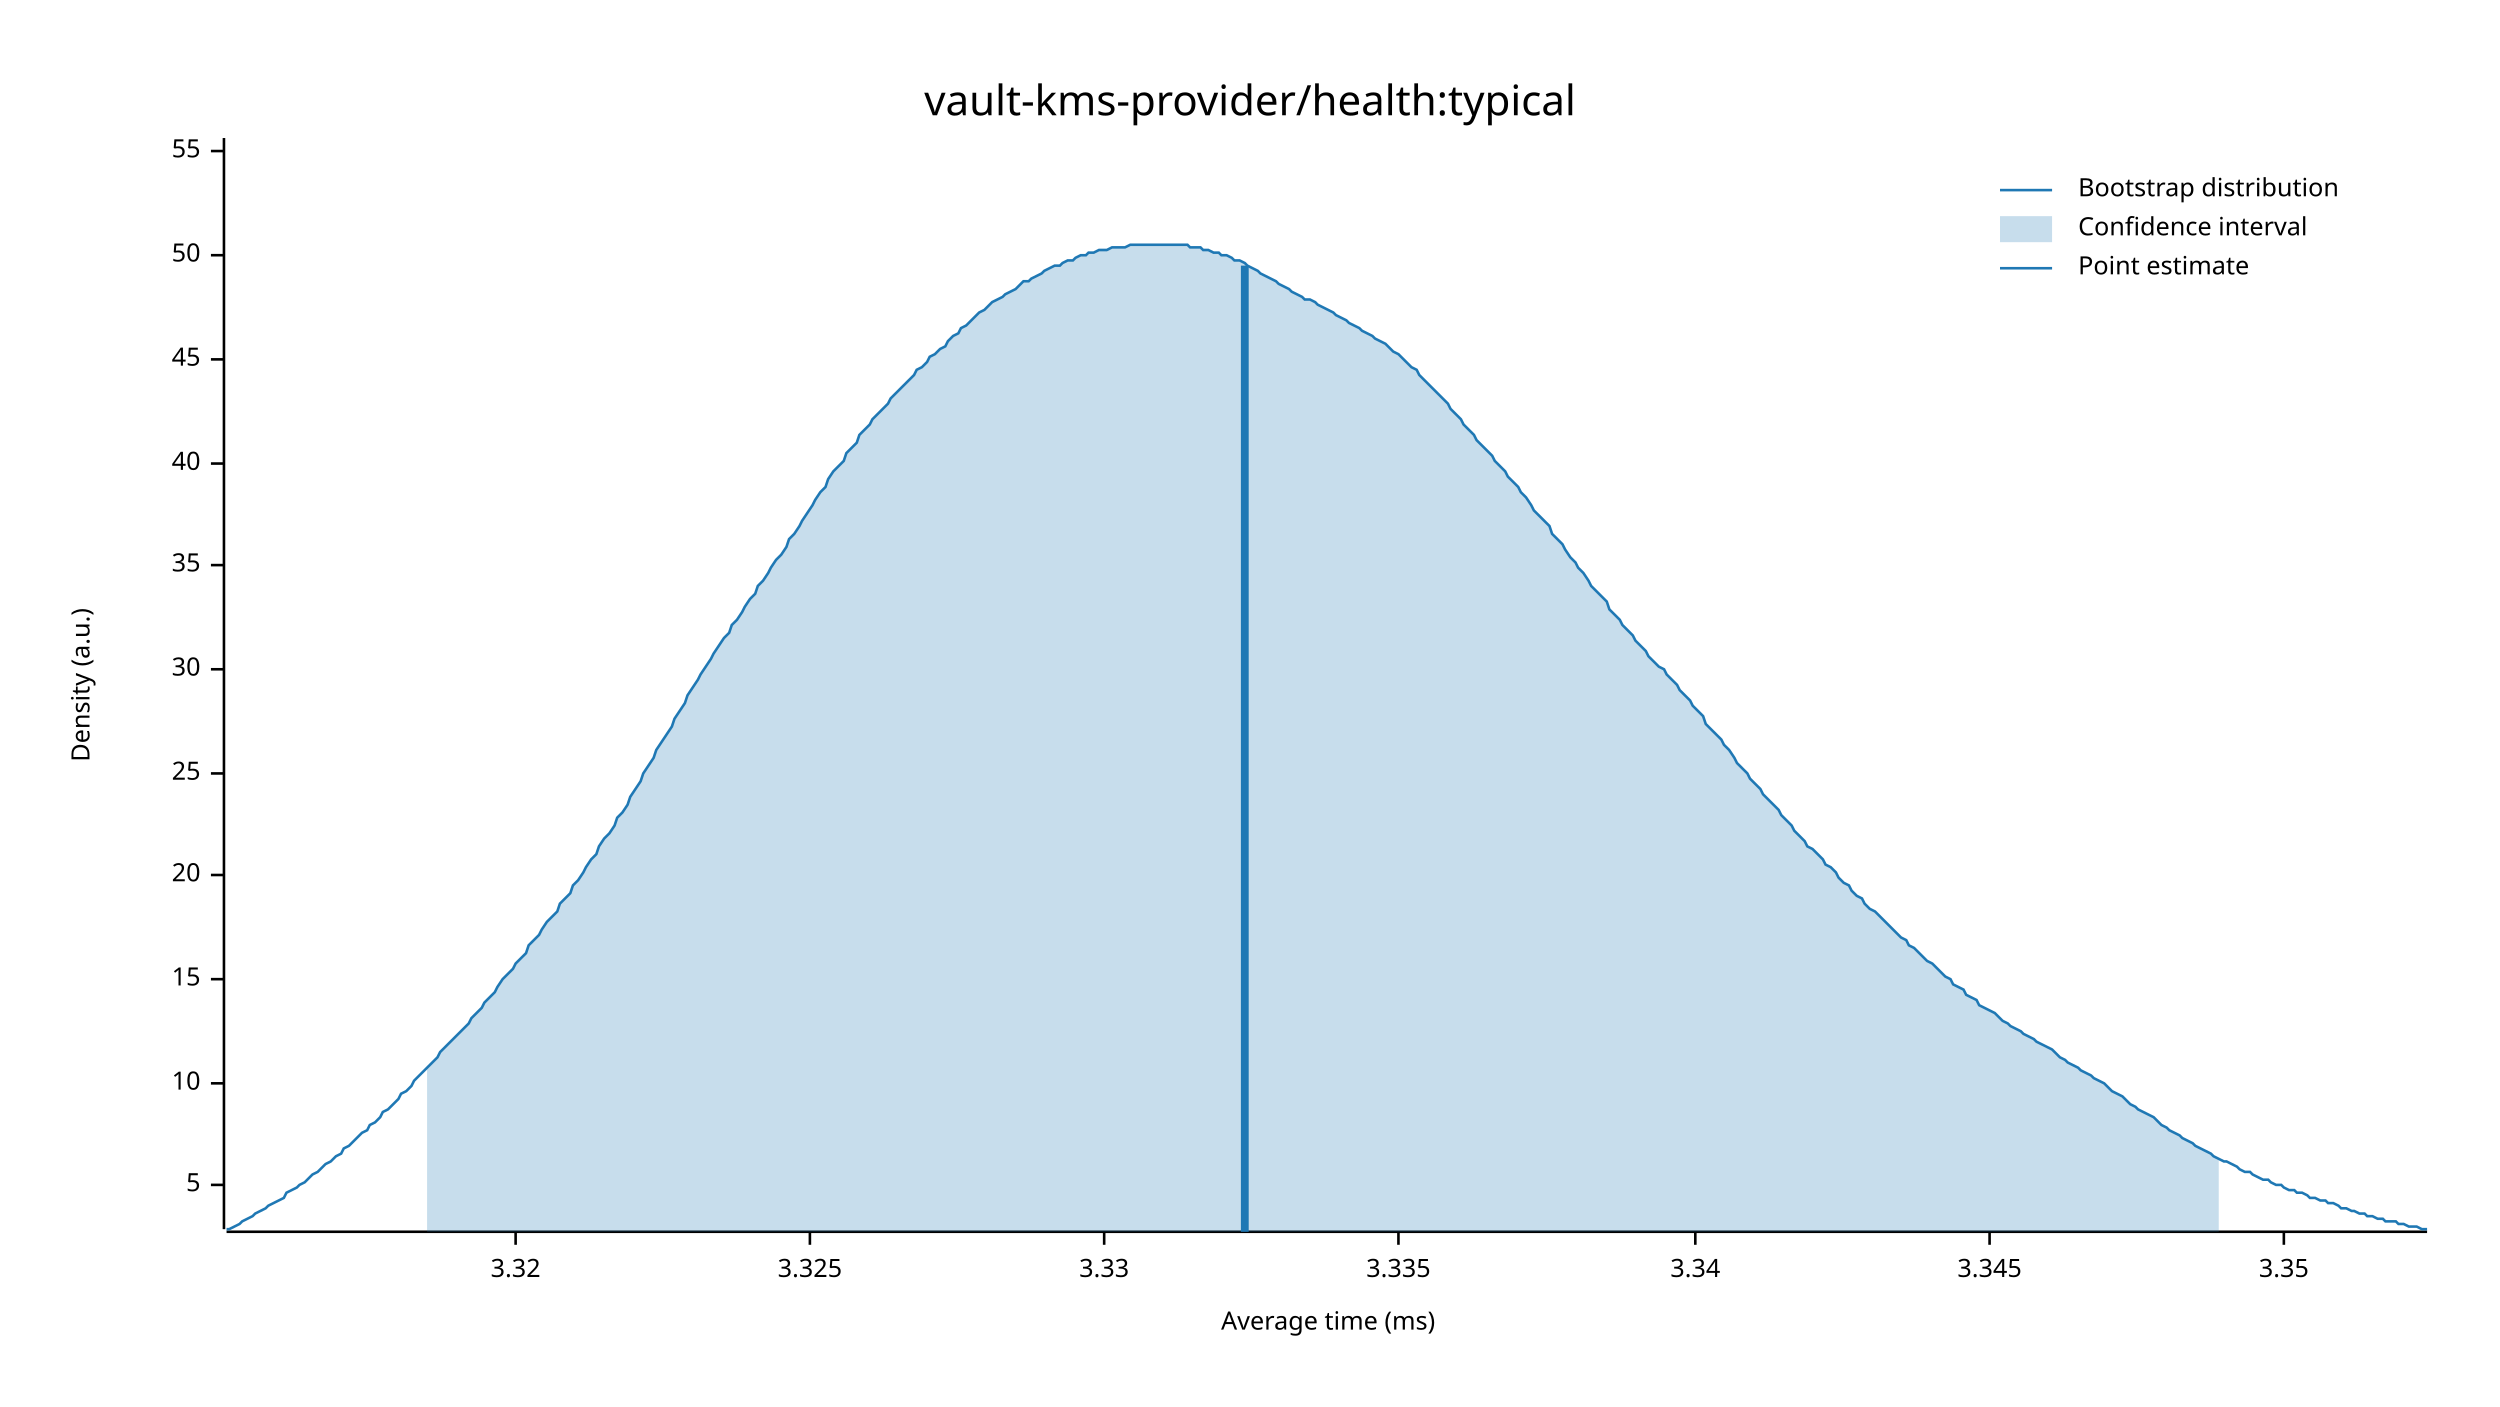
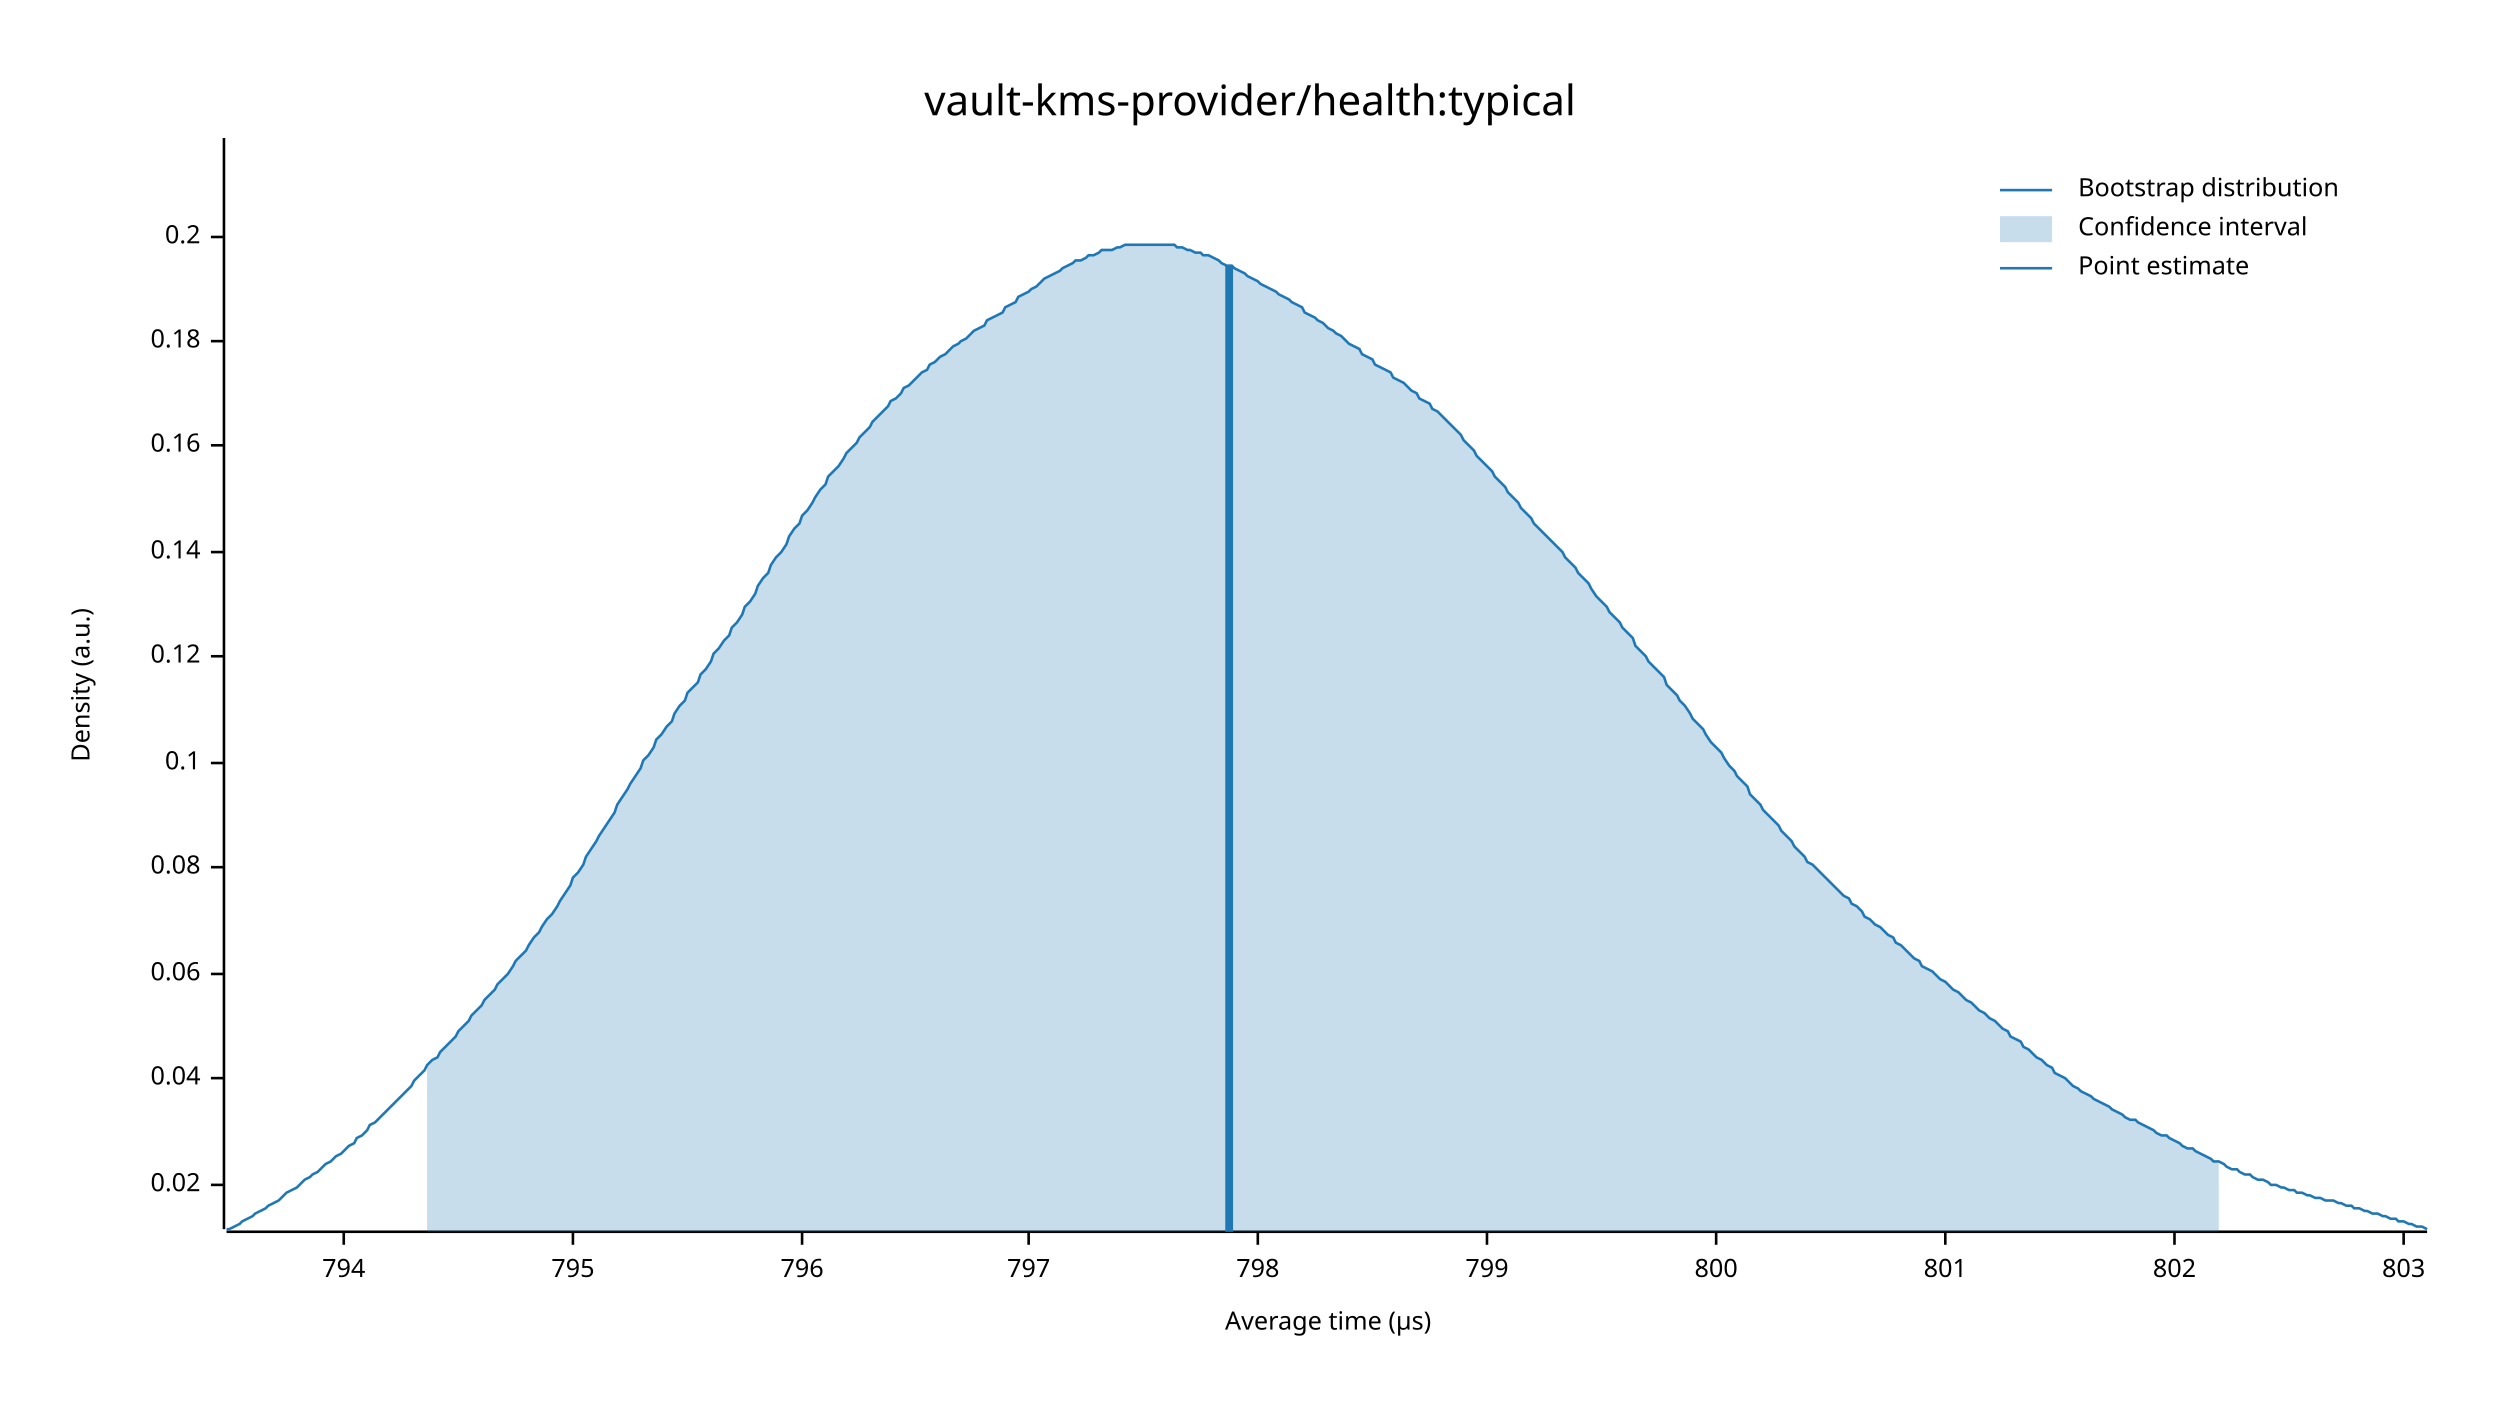
<svg xmlns="http://www.w3.org/2000/svg" width="960" height="540" viewBox="0 0 960 540">
  <text x="480" y="32" dy="0.76em" text-anchor="middle" font-family="sans-serif" font-size="16.129" opacity="1" fill="#000000">
vault-kms-provider/health:typical
</text>
  <text x="27" y="263" dy="0.76em" text-anchor="middle" font-family="sans-serif" font-size="9.677" opacity="1" fill="#000000" transform="rotate(270, 27, 263)">
Density (a.u.)
</text>
  <text x="510" y="513" dy="-0.5ex" text-anchor="middle" font-family="sans-serif" font-size="9.677" opacity="1" fill="#000000">
- Average time (ms)
+ Average time (µs)
</text>
  <polyline fill="none" opacity="1" stroke="#000000" stroke-width="1" points="86,53 86,472 " />
  <text x="77" y="455" dy="0.5ex" text-anchor="end" font-family="sans-serif" font-size="9.677" opacity="1" fill="#000000">
- 5
+ 0.02
</text>
  <polyline fill="none" opacity="1" stroke="#000000" stroke-width="1" points="81,455 86,455 " />
-   <text x="77" y="416" dy="0.5ex" text-anchor="end" font-family="sans-serif" font-size="9.677" opacity="1" fill="#000000">
- 10
+   <text x="77" y="414" dy="0.5ex" text-anchor="end" font-family="sans-serif" font-size="9.677" opacity="1" fill="#000000">
+ 0.04
</text>
-   <polyline fill="none" opacity="1" stroke="#000000" stroke-width="1" points="81,416 86,416 " />
-   <text x="77" y="376" dy="0.5ex" text-anchor="end" font-family="sans-serif" font-size="9.677" opacity="1" fill="#000000">
- 15
+   <polyline fill="none" opacity="1" stroke="#000000" stroke-width="1" points="81,414 86,414 " />
+   <text x="77" y="374" dy="0.5ex" text-anchor="end" font-family="sans-serif" font-size="9.677" opacity="1" fill="#000000">
+ 0.06
</text>
-   <polyline fill="none" opacity="1" stroke="#000000" stroke-width="1" points="81,376 86,376 " />
-   <text x="77" y="336" dy="0.5ex" text-anchor="end" font-family="sans-serif" font-size="9.677" opacity="1" fill="#000000">
- 20
+   <polyline fill="none" opacity="1" stroke="#000000" stroke-width="1" points="81,374 86,374 " />
+   <text x="77" y="333" dy="0.5ex" text-anchor="end" font-family="sans-serif" font-size="9.677" opacity="1" fill="#000000">
+ 0.08
</text>
-   <polyline fill="none" opacity="1" stroke="#000000" stroke-width="1" points="81,336 86,336 " />
-   <text x="77" y="297" dy="0.5ex" text-anchor="end" font-family="sans-serif" font-size="9.677" opacity="1" fill="#000000">
- 25
+   <polyline fill="none" opacity="1" stroke="#000000" stroke-width="1" points="81,333 86,333 " />
+   <text x="77" y="293" dy="0.5ex" text-anchor="end" font-family="sans-serif" font-size="9.677" opacity="1" fill="#000000">
+ 0.1
</text>
-   <polyline fill="none" opacity="1" stroke="#000000" stroke-width="1" points="81,297 86,297 " />
-   <text x="77" y="257" dy="0.5ex" text-anchor="end" font-family="sans-serif" font-size="9.677" opacity="1" fill="#000000">
- 30
+   <polyline fill="none" opacity="1" stroke="#000000" stroke-width="1" points="81,293 86,293 " />
+   <text x="77" y="252" dy="0.5ex" text-anchor="end" font-family="sans-serif" font-size="9.677" opacity="1" fill="#000000">
+ 0.12
</text>
-   <polyline fill="none" opacity="1" stroke="#000000" stroke-width="1" points="81,257 86,257 " />
-   <text x="77" y="217" dy="0.5ex" text-anchor="end" font-family="sans-serif" font-size="9.677" opacity="1" fill="#000000">
- 35
+   <polyline fill="none" opacity="1" stroke="#000000" stroke-width="1" points="81,252 86,252 " />
+   <text x="77" y="212" dy="0.5ex" text-anchor="end" font-family="sans-serif" font-size="9.677" opacity="1" fill="#000000">
+ 0.14
</text>
-   <polyline fill="none" opacity="1" stroke="#000000" stroke-width="1" points="81,217 86,217 " />
-   <text x="77" y="178" dy="0.5ex" text-anchor="end" font-family="sans-serif" font-size="9.677" opacity="1" fill="#000000">
- 40
+   <polyline fill="none" opacity="1" stroke="#000000" stroke-width="1" points="81,212 86,212 " />
+   <text x="77" y="171" dy="0.5ex" text-anchor="end" font-family="sans-serif" font-size="9.677" opacity="1" fill="#000000">
+ 0.16
</text>
-   <polyline fill="none" opacity="1" stroke="#000000" stroke-width="1" points="81,178 86,178 " />
-   <text x="77" y="138" dy="0.5ex" text-anchor="end" font-family="sans-serif" font-size="9.677" opacity="1" fill="#000000">
- 45
+   <polyline fill="none" opacity="1" stroke="#000000" stroke-width="1" points="81,171 86,171 " />
+   <text x="77" y="131" dy="0.5ex" text-anchor="end" font-family="sans-serif" font-size="9.677" opacity="1" fill="#000000">
+ 0.18
</text>
-   <polyline fill="none" opacity="1" stroke="#000000" stroke-width="1" points="81,138 86,138 " />
-   <text x="77" y="98" dy="0.5ex" text-anchor="end" font-family="sans-serif" font-size="9.677" opacity="1" fill="#000000">
- 50
+   <polyline fill="none" opacity="1" stroke="#000000" stroke-width="1" points="81,131 86,131 " />
+   <text x="77" y="91" dy="0.5ex" text-anchor="end" font-family="sans-serif" font-size="9.677" opacity="1" fill="#000000">
+ 0.2
</text>
-   <polyline fill="none" opacity="1" stroke="#000000" stroke-width="1" points="81,98 86,98 " />
-   <text x="77" y="58" dy="0.5ex" text-anchor="end" font-family="sans-serif" font-size="9.677" opacity="1" fill="#000000">
- 55
+   <polyline fill="none" opacity="1" stroke="#000000" stroke-width="1" points="81,91 86,91 " />
+   <polyline fill="none" opacity="1" stroke="#000000" stroke-width="1" points="87,473 932,473 " />
+   <text x="132" y="483" dy="0.76em" text-anchor="middle" font-family="sans-serif" font-size="9.677" opacity="1" fill="#000000">
+ 794
</text>
-   <polyline fill="none" opacity="1" stroke="#000000" stroke-width="1" points="81,58 86,58 " />
-   <polyline fill="none" opacity="1" stroke="#000000" stroke-width="1" points="87,473 932,473 " />
-   <text x="198" y="483" dy="0.76em" text-anchor="middle" font-family="sans-serif" font-size="9.677" opacity="1" fill="#000000">
- 3.32
+   <polyline fill="none" opacity="1" stroke="#000000" stroke-width="1" points="132,473 132,478 " />
+   <text x="220" y="483" dy="0.76em" text-anchor="middle" font-family="sans-serif" font-size="9.677" opacity="1" fill="#000000">
+ 795
</text>
-   <polyline fill="none" opacity="1" stroke="#000000" stroke-width="1" points="198,473 198,478 " />
-   <text x="311" y="483" dy="0.76em" text-anchor="middle" font-family="sans-serif" font-size="9.677" opacity="1" fill="#000000">
- 3.325
+   <polyline fill="none" opacity="1" stroke="#000000" stroke-width="1" points="220,473 220,478 " />
+   <text x="308" y="483" dy="0.76em" text-anchor="middle" font-family="sans-serif" font-size="9.677" opacity="1" fill="#000000">
+ 796
</text>
-   <polyline fill="none" opacity="1" stroke="#000000" stroke-width="1" points="311,473 311,478 " />
-   <text x="424" y="483" dy="0.76em" text-anchor="middle" font-family="sans-serif" font-size="9.677" opacity="1" fill="#000000">
- 3.33
+   <polyline fill="none" opacity="1" stroke="#000000" stroke-width="1" points="308,473 308,478 " />
+   <text x="395" y="483" dy="0.76em" text-anchor="middle" font-family="sans-serif" font-size="9.677" opacity="1" fill="#000000">
+ 797
</text>
-   <polyline fill="none" opacity="1" stroke="#000000" stroke-width="1" points="424,473 424,478 " />
-   <text x="537" y="483" dy="0.76em" text-anchor="middle" font-family="sans-serif" font-size="9.677" opacity="1" fill="#000000">
- 3.335
+   <polyline fill="none" opacity="1" stroke="#000000" stroke-width="1" points="395,473 395,478 " />
+   <text x="483" y="483" dy="0.76em" text-anchor="middle" font-family="sans-serif" font-size="9.677" opacity="1" fill="#000000">
+ 798
</text>
-   <polyline fill="none" opacity="1" stroke="#000000" stroke-width="1" points="537,473 537,478 " />
-   <text x="651" y="483" dy="0.76em" text-anchor="middle" font-family="sans-serif" font-size="9.677" opacity="1" fill="#000000">
- 3.34
+   <polyline fill="none" opacity="1" stroke="#000000" stroke-width="1" points="483,473 483,478 " />
+   <text x="571" y="483" dy="0.76em" text-anchor="middle" font-family="sans-serif" font-size="9.677" opacity="1" fill="#000000">
+ 799
</text>
-   <polyline fill="none" opacity="1" stroke="#000000" stroke-width="1" points="651,473 651,478 " />
-   <text x="764" y="483" dy="0.76em" text-anchor="middle" font-family="sans-serif" font-size="9.677" opacity="1" fill="#000000">
- 3.345
+   <polyline fill="none" opacity="1" stroke="#000000" stroke-width="1" points="571,473 571,478 " />
+   <text x="659" y="483" dy="0.76em" text-anchor="middle" font-family="sans-serif" font-size="9.677" opacity="1" fill="#000000">
+ 800
</text>
-   <polyline fill="none" opacity="1" stroke="#000000" stroke-width="1" points="764,473 764,478 " />
-   <text x="877" y="483" dy="0.76em" text-anchor="middle" font-family="sans-serif" font-size="9.677" opacity="1" fill="#000000">
- 3.35
+   <polyline fill="none" opacity="1" stroke="#000000" stroke-width="1" points="659,473 659,478 " />
+   <text x="747" y="483" dy="0.76em" text-anchor="middle" font-family="sans-serif" font-size="9.677" opacity="1" fill="#000000">
+ 801
</text>
-   <polyline fill="none" opacity="1" stroke="#000000" stroke-width="1" points="877,473 877,478 " />
-   <polyline fill="none" opacity="1" stroke="#1F78B4" stroke-width="1" points="87,472 88,472 90,471 92,470 93,469 95,468 97,467 98,466 100,465 102,464 103,463 105,462 107,461 109,460 110,458 112,457 114,456 115,455 117,454 119,452 120,451 122,450 124,448 125,447 127,446 129,444 131,443 132,441 134,440 136,438 137,437 139,435 141,434 142,432 144,431 146,429 147,427 149,426 151,424 153,422 154,420 156,419 158,417 159,415 161,413 163,411 164,410 166,408 168,406 169,404 171,402 173,400 175,398 176,397 178,395 180,393 181,391 183,389 185,387 186,385 188,383 190,381 191,379 193,376 195,374 197,372 198,370 200,368 202,366 203,363 205,361 207,359 208,357 210,354 212,352 214,350 215,347 217,345 219,343 220,340 222,338 224,335 225,333 227,330 229,328 230,325 232,322 234,320 236,317 237,314 239,312 241,309 242,306 244,303 246,300 247,297 249,294 251,291 252,288 254,285 256,282 258,279 259,276 261,273 263,270 264,267 266,264 268,261 269,259 271,256 273,253 274,251 276,248 278,245 280,243 281,240 283,238 285,235 286,233 288,230 290,228 291,225 293,223 295,220 296,218 298,215 300,213 302,210 303,207 305,205 307,202 308,200 310,197 312,194 313,192 315,189 317,187 318,184 320,181 322,179 324,177 325,174 327,172 329,170 330,167 332,165 334,163 335,161 337,159 339,157 341,155 342,153 344,151 346,149 347,148 349,146 351,144 352,142 354,141 356,139 357,137 359,136 361,134 363,133 364,131 366,129 368,128 369,126 371,125 373,123 374,122 376,120 378,119 379,118 381,116 383,115 385,114 386,113 388,112 390,111 391,110 393,108 395,108 396,107 398,106 400,105 401,104 403,103 405,102 407,102 408,101 410,100 412,100 413,99 415,98 417,98 418,97 420,97 422,96 423,96 425,96 427,95 429,95 430,95 432,95 434,94 435,94 437,94 439,94 440,94 442,94 444,94 445,94 447,94 449,94 451,94 452,94 454,94 456,94 457,95 459,95 461,95 462,96 464,96 466,97 468,97 469,98 471,98 473,99 474,100 476,100 478,101 479,102 481,103 483,104 484,105 486,106 488,107 490,108 491,109 493,110 495,111 496,112 498,113 500,114 501,115 503,115 505,116 506,117 508,118 510,119 512,120 513,121 515,122 517,123 518,124 520,125 522,126 523,127 525,128 527,129 528,130 530,131 532,132 534,134 535,135 537,136 539,138 540,139 542,141 544,142 545,144 547,146 549,148 550,149 552,151 554,153 556,155 557,157 559,159 561,161 562,163 564,165 566,167 567,169 569,171 571,173 573,175 574,177 576,179 578,181 579,183 581,185 583,187 584,189 586,191 588,194 589,196 591,198 593,200 595,202 596,205 598,207 600,209 601,211 603,214 605,216 606,218 608,220 610,223 611,225 613,227 615,229 617,231 618,234 620,236 622,238 623,240 625,242 627,244 628,246 630,248 632,250 633,252 635,254 637,256 639,257 640,259 642,261 644,263 645,265 647,267 649,269 650,271 652,273 654,275 655,278 657,280 659,282 661,284 662,286 664,288 666,291 667,293 669,295 671,297 672,299 674,301 676,303 677,305 679,307 681,309 683,311 684,313 686,315 688,317 689,319 691,321 693,323 694,325 696,326 698,328 700,330 701,332 703,333 705,335 706,337 708,339 710,340 711,342 713,344 715,345 716,347 718,349 720,350 722,352 723,353 725,355 727,357 728,358 730,360 732,361 733,363 735,364 737,366 738,367 740,369 742,370 744,372 745,373 747,375 749,376 750,378 752,379 754,380 755,382 757,383 759,384 760,386 762,387 764,388 766,389 767,390 769,392 771,393 772,394 774,395 776,396 777,397 779,398 781,399 782,400 784,401 786,402 788,403 789,404 791,406 793,407 794,408 796,409 798,410 799,411 801,412 803,413 804,414 806,415 808,416 810,418 811,419 813,420 815,421 816,422 818,424 820,425 821,426 823,427 825,428 827,429 828,430 830,432 832,433 833,434 835,435 837,436 838,437 840,438 842,439 843,440 845,441 847,442 849,443 850,444 852,445 854,446 855,446 857,447 859,448 860,449 862,450 864,450 865,451 867,452 869,453 871,453 872,454 874,455 876,455 877,456 879,457 881,457 882,458 884,458 886,459 887,460 889,460 891,461 893,461 894,462 896,462 898,463 899,464 901,464 903,465 904,465 906,466 908,466 909,467 911,467 913,468 915,468 916,469 918,469 920,469 921,470 923,470 925,471 926,471 928,471 930,472 932,472 " />
-   <polygon opacity="0.25" fill="#1F78B4" points="164,410 166,408 168,406 169,404 171,402 173,400 175,398 176,397 178,395 180,393 181,391 183,389 185,387 186,385 188,383 190,381 191,379 193,376 195,374 197,372 198,370 200,368 202,366 203,363 205,361 207,359 208,357 210,354 212,352 214,350 215,347 217,345 219,343 220,340 222,338 224,335 225,333 227,330 229,328 230,325 232,322 234,320 236,317 237,314 239,312 241,309 242,306 244,303 246,300 247,297 249,294 251,291 252,288 254,285 256,282 258,279 259,276 261,273 263,270 264,267 266,264 268,261 269,259 271,256 273,253 274,251 276,248 278,245 280,243 281,240 283,238 285,235 286,233 288,230 290,228 291,225 293,223 295,220 296,218 298,215 300,213 302,210 303,207 305,205 307,202 308,200 310,197 312,194 313,192 315,189 317,187 318,184 320,181 322,179 324,177 325,174 327,172 329,170 330,167 332,165 334,163 335,161 337,159 339,157 341,155 342,153 344,151 346,149 347,148 349,146 351,144 352,142 354,141 356,139 357,137 359,136 361,134 363,133 364,131 366,129 368,128 369,126 371,125 373,123 374,122 376,120 378,119 379,118 381,116 383,115 385,114 386,113 388,112 390,111 391,110 393,108 395,108 396,107 398,106 400,105 401,104 403,103 405,102 407,102 408,101 410,100 412,100 413,99 415,98 417,98 418,97 420,97 422,96 423,96 425,96 427,95 429,95 430,95 432,95 434,94 435,94 437,94 439,94 440,94 442,94 444,94 445,94 447,94 449,94 451,94 452,94 454,94 456,94 457,95 459,95 461,95 462,96 464,96 466,97 468,97 469,98 471,98 473,99 474,100 476,100 478,101 479,102 481,103 483,104 484,105 486,106 488,107 490,108 491,109 493,110 495,111 496,112 498,113 500,114 501,115 503,115 505,116 506,117 508,118 510,119 512,120 513,121 515,122 517,123 518,124 520,125 522,126 523,127 525,128 527,129 528,130 530,131 532,132 534,134 535,135 537,136 539,138 540,139 542,141 544,142 545,144 547,146 549,148 550,149 552,151 554,153 556,155 557,157 559,159 561,161 562,163 564,165 566,167 567,169 569,171 571,173 573,175 574,177 576,179 578,181 579,183 581,185 583,187 584,189 586,191 588,194 589,196 591,198 593,200 595,202 596,205 598,207 600,209 601,211 603,214 605,216 606,218 608,220 610,223 611,225 613,227 615,229 617,231 618,234 620,236 622,238 623,240 625,242 627,244 628,246 630,248 632,250 633,252 635,254 637,256 639,257 640,259 642,261 644,263 645,265 647,267 649,269 650,271 652,273 654,275 655,278 657,280 659,282 661,284 662,286 664,288 666,291 667,293 669,295 671,297 672,299 674,301 676,303 677,305 679,307 681,309 683,311 684,313 686,315 688,317 689,319 691,321 693,323 694,325 696,326 698,328 700,330 701,332 703,333 705,335 706,337 708,339 710,340 711,342 713,344 715,345 716,347 718,349 720,350 722,352 723,353 725,355 727,357 728,358 730,360 732,361 733,363 735,364 737,366 738,367 740,369 742,370 744,372 745,373 747,375 749,376 750,378 752,379 754,380 755,382 757,383 759,384 760,386 762,387 764,388 766,389 767,390 769,392 771,393 772,394 774,395 776,396 777,397 779,398 781,399 782,400 784,401 786,402 788,403 789,404 791,406 793,407 794,408 796,409 798,410 799,411 801,412 803,413 804,414 806,415 808,416 810,418 811,419 813,420 815,421 816,422 818,424 820,425 821,426 823,427 825,428 827,429 828,430 830,432 832,433 833,434 835,435 837,436 838,437 840,438 842,439 843,440 845,441 847,442 849,443 850,444 852,445 852,473 164,473 " />
-   <polyline fill="none" opacity="1" stroke="#1F78B4" stroke-width="3" points="478,473 478,102 " />
+   <polyline fill="none" opacity="1" stroke="#000000" stroke-width="1" points="747,473 747,478 " />
+   <text x="835" y="483" dy="0.76em" text-anchor="middle" font-family="sans-serif" font-size="9.677" opacity="1" fill="#000000">
+ 802
+ </text>
+   <polyline fill="none" opacity="1" stroke="#000000" stroke-width="1" points="835,473 835,478 " />
+   <text x="923" y="483" dy="0.76em" text-anchor="middle" font-family="sans-serif" font-size="9.677" opacity="1" fill="#000000">
+ 803
+ </text>
+   <polyline fill="none" opacity="1" stroke="#000000" stroke-width="1" points="923,473 923,478 " />
+   <polyline fill="none" opacity="1" stroke="#1F78B4" stroke-width="1" points="87,472 88,472 90,471 92,470 93,469 95,468 97,467 98,466 100,465 102,464 103,463 105,462 107,461 109,459 110,458 112,457 114,456 115,455 117,453 119,452 120,451 122,450 124,448 125,447 127,446 129,444 131,443 132,442 134,440 136,439 137,437 139,436 141,434 142,432 144,431 146,429 147,428 149,426 151,424 153,422 154,421 156,419 158,417 159,415 161,413 163,411 164,409 166,407 168,406 169,404 171,402 173,400 175,398 176,396 178,394 180,392 181,390 183,388 185,386 186,384 188,382 190,380 191,378 193,376 195,374 197,371 198,369 200,367 202,365 203,363 205,360 207,358 208,356 210,353 212,351 214,348 215,346 217,343 219,340 220,337 222,335 224,332 225,329 227,326 229,323 230,321 232,318 234,315 236,312 237,309 239,306 241,303 242,301 244,298 246,295 247,292 249,290 251,287 252,284 254,282 256,279 258,277 259,274 261,271 263,269 264,266 266,264 268,262 269,259 271,257 273,254 274,251 276,249 278,246 280,244 281,241 283,239 285,236 286,233 288,231 290,228 291,225 293,222 295,220 296,217 298,214 300,212 302,209 303,206 305,203 307,201 308,198 310,196 312,193 313,191 315,188 317,186 318,183 320,181 322,179 324,176 325,174 327,172 329,170 330,168 332,166 334,164 335,162 337,160 339,158 341,156 342,154 344,153 346,151 347,149 349,148 351,146 352,145 354,143 356,142 357,140 359,139 361,137 363,136 364,135 366,133 368,132 369,131 371,130 373,128 374,127 376,126 378,125 379,123 381,122 383,121 385,120 386,118 388,117 390,116 391,114 393,113 395,112 396,111 398,110 400,108 401,107 403,106 405,105 407,104 408,103 410,102 412,101 413,100 415,100 417,99 418,98 420,98 422,97 423,96 425,96 427,96 429,95 430,95 432,94 434,94 435,94 437,94 439,94 440,94 442,94 444,94 445,94 447,94 449,94 451,94 452,95 454,95 456,96 457,96 459,97 461,97 462,98 464,98 466,99 468,100 469,101 471,102 473,102 474,103 476,104 478,105 479,106 481,107 483,108 484,109 486,110 488,111 490,112 491,113 493,114 495,115 496,116 498,117 500,118 501,120 503,121 505,122 506,123 508,124 510,126 512,127 513,128 515,129 517,131 518,132 520,133 522,134 523,136 525,137 527,138 528,140 530,141 532,142 534,143 535,145 537,146 539,147 540,148 542,150 544,151 545,153 547,154 549,155 550,157 552,158 554,160 556,162 557,163 559,165 561,167 562,169 564,171 566,173 567,175 569,177 571,179 573,181 574,183 576,185 578,187 579,189 581,191 583,193 584,195 586,197 588,199 589,201 591,203 593,205 595,207 596,208 598,210 600,212 601,214 603,216 605,218 606,220 608,222 610,224 611,226 613,229 615,231 617,233 618,235 620,237 622,239 623,241 625,243 627,245 628,248 630,250 632,252 633,254 635,256 637,258 639,260 640,263 642,265 644,267 645,269 647,271 649,274 650,276 652,278 654,280 655,282 657,285 659,287 661,289 662,291 664,294 666,296 667,298 669,300 671,302 672,305 674,307 676,309 677,311 679,313 681,315 683,317 684,319 686,321 688,323 689,325 691,327 693,329 694,331 696,332 698,334 700,336 701,337 703,339 705,341 706,342 708,344 710,345 711,347 713,348 715,350 716,352 718,353 720,355 722,356 723,357 725,359 727,360 728,362 730,363 732,365 733,366 735,368 737,369 738,371 740,372 742,373 744,375 745,376 747,377 749,379 750,380 752,381 754,383 755,384 757,385 759,387 760,388 762,389 764,391 766,392 767,393 769,395 771,396 772,398 774,399 776,400 777,402 779,403 781,405 782,406 784,407 786,409 788,410 789,412 791,413 793,414 794,415 796,417 798,418 799,419 801,420 803,421 804,422 806,423 808,424 810,425 811,426 813,427 815,428 816,429 818,430 820,430 821,431 823,432 825,433 827,434 828,435 830,436 832,436 833,437 835,438 837,439 838,440 840,441 842,441 843,442 845,443 847,444 849,445 850,446 852,446 854,447 855,448 857,449 859,449 860,450 862,451 864,451 865,452 867,453 869,453 871,454 872,455 874,455 876,456 877,456 879,457 881,457 882,458 884,458 886,459 887,459 889,460 891,460 893,461 894,461 896,461 898,462 899,462 901,463 903,463 904,464 906,464 908,465 909,465 911,466 913,466 915,467 916,467 918,468 920,468 921,469 923,469 925,470 926,470 928,471 930,471 932,472 " />
+   <polygon opacity="0.25" fill="#1F78B4" points="164,409 166,407 168,406 169,404 171,402 173,400 175,398 176,396 178,394 180,392 181,390 183,388 185,386 186,384 188,382 190,380 191,378 193,376 195,374 197,371 198,369 200,367 202,365 203,363 205,360 207,358 208,356 210,353 212,351 214,348 215,346 217,343 219,340 220,337 222,335 224,332 225,329 227,326 229,323 230,321 232,318 234,315 236,312 237,309 239,306 241,303 242,301 244,298 246,295 247,292 249,290 251,287 252,284 254,282 256,279 258,277 259,274 261,271 263,269 264,266 266,264 268,262 269,259 271,257 273,254 274,251 276,249 278,246 280,244 281,241 283,239 285,236 286,233 288,231 290,228 291,225 293,222 295,220 296,217 298,214 300,212 302,209 303,206 305,203 307,201 308,198 310,196 312,193 313,191 315,188 317,186 318,183 320,181 322,179 324,176 325,174 327,172 329,170 330,168 332,166 334,164 335,162 337,160 339,158 341,156 342,154 344,153 346,151 347,149 349,148 351,146 352,145 354,143 356,142 357,140 359,139 361,137 363,136 364,135 366,133 368,132 369,131 371,130 373,128 374,127 376,126 378,125 379,123 381,122 383,121 385,120 386,118 388,117 390,116 391,114 393,113 395,112 396,111 398,110 400,108 401,107 403,106 405,105 407,104 408,103 410,102 412,101 413,100 415,100 417,99 418,98 420,98 422,97 423,96 425,96 427,96 429,95 430,95 432,94 434,94 435,94 437,94 439,94 440,94 442,94 444,94 445,94 447,94 449,94 451,94 452,95 454,95 456,96 457,96 459,97 461,97 462,98 464,98 466,99 468,100 469,101 471,102 473,102 474,103 476,104 478,105 479,106 481,107 483,108 484,109 486,110 488,111 490,112 491,113 493,114 495,115 496,116 498,117 500,118 501,120 503,121 505,122 506,123 508,124 510,126 512,127 513,128 515,129 517,131 518,132 520,133 522,134 523,136 525,137 527,138 528,140 530,141 532,142 534,143 535,145 537,146 539,147 540,148 542,150 544,151 545,153 547,154 549,155 550,157 552,158 554,160 556,162 557,163 559,165 561,167 562,169 564,171 566,173 567,175 569,177 571,179 573,181 574,183 576,185 578,187 579,189 581,191 583,193 584,195 586,197 588,199 589,201 591,203 593,205 595,207 596,208 598,210 600,212 601,214 603,216 605,218 606,220 608,222 610,224 611,226 613,229 615,231 617,233 618,235 620,237 622,239 623,241 625,243 627,245 628,248 630,250 632,252 633,254 635,256 637,258 639,260 640,263 642,265 644,267 645,269 647,271 649,274 650,276 652,278 654,280 655,282 657,285 659,287 661,289 662,291 664,294 666,296 667,298 669,300 671,302 672,305 674,307 676,309 677,311 679,313 681,315 683,317 684,319 686,321 688,323 689,325 691,327 693,329 694,331 696,332 698,334 700,336 701,337 703,339 705,341 706,342 708,344 710,345 711,347 713,348 715,350 716,352 718,353 720,355 722,356 723,357 725,359 727,360 728,362 730,363 732,365 733,366 735,368 737,369 738,371 740,372 742,373 744,375 745,376 747,377 749,379 750,380 752,381 754,383 755,384 757,385 759,387 760,388 762,389 764,391 766,392 767,393 769,395 771,396 772,398 774,399 776,400 777,402 779,403 781,405 782,406 784,407 786,409 788,410 789,412 791,413 793,414 794,415 796,417 798,418 799,419 801,420 803,421 804,422 806,423 808,424 810,425 811,426 813,427 815,428 816,429 818,430 820,430 821,431 823,432 825,433 827,434 828,435 830,436 832,436 833,437 835,438 837,439 838,440 840,441 842,441 843,442 845,443 847,444 849,445 850,446 852,446 852,473 164,473 " />
+   <polyline fill="none" opacity="1" stroke="#1F78B4" stroke-width="3" points="472,473 472,102 " />
  <text x="798" y="68" dy="0.76em" text-anchor="start" font-family="sans-serif" font-size="9.677" opacity="1" fill="#000000">
Bootstrap distribution
</text>
  <text x="798" y="83" dy="0.76em" text-anchor="start" font-family="sans-serif" font-size="9.677" opacity="1" fill="#000000">
Confidence interval
</text>
  <text x="798" y="98" dy="0.76em" text-anchor="start" font-family="sans-serif" font-size="9.677" opacity="1" fill="#000000">
Point estimate
</text>
  <polyline fill="none" opacity="1" stroke="#1F78B4" stroke-width="1" points="768,73 788,73 " />
  <rect x="768" y="83" width="20" height="10" opacity="0.25" fill="#1F78B4" stroke="none" />
  <polyline fill="none" opacity="1" stroke="#1F78B4" stroke-width="1" points="768,103 788,103 " />
</svg>
